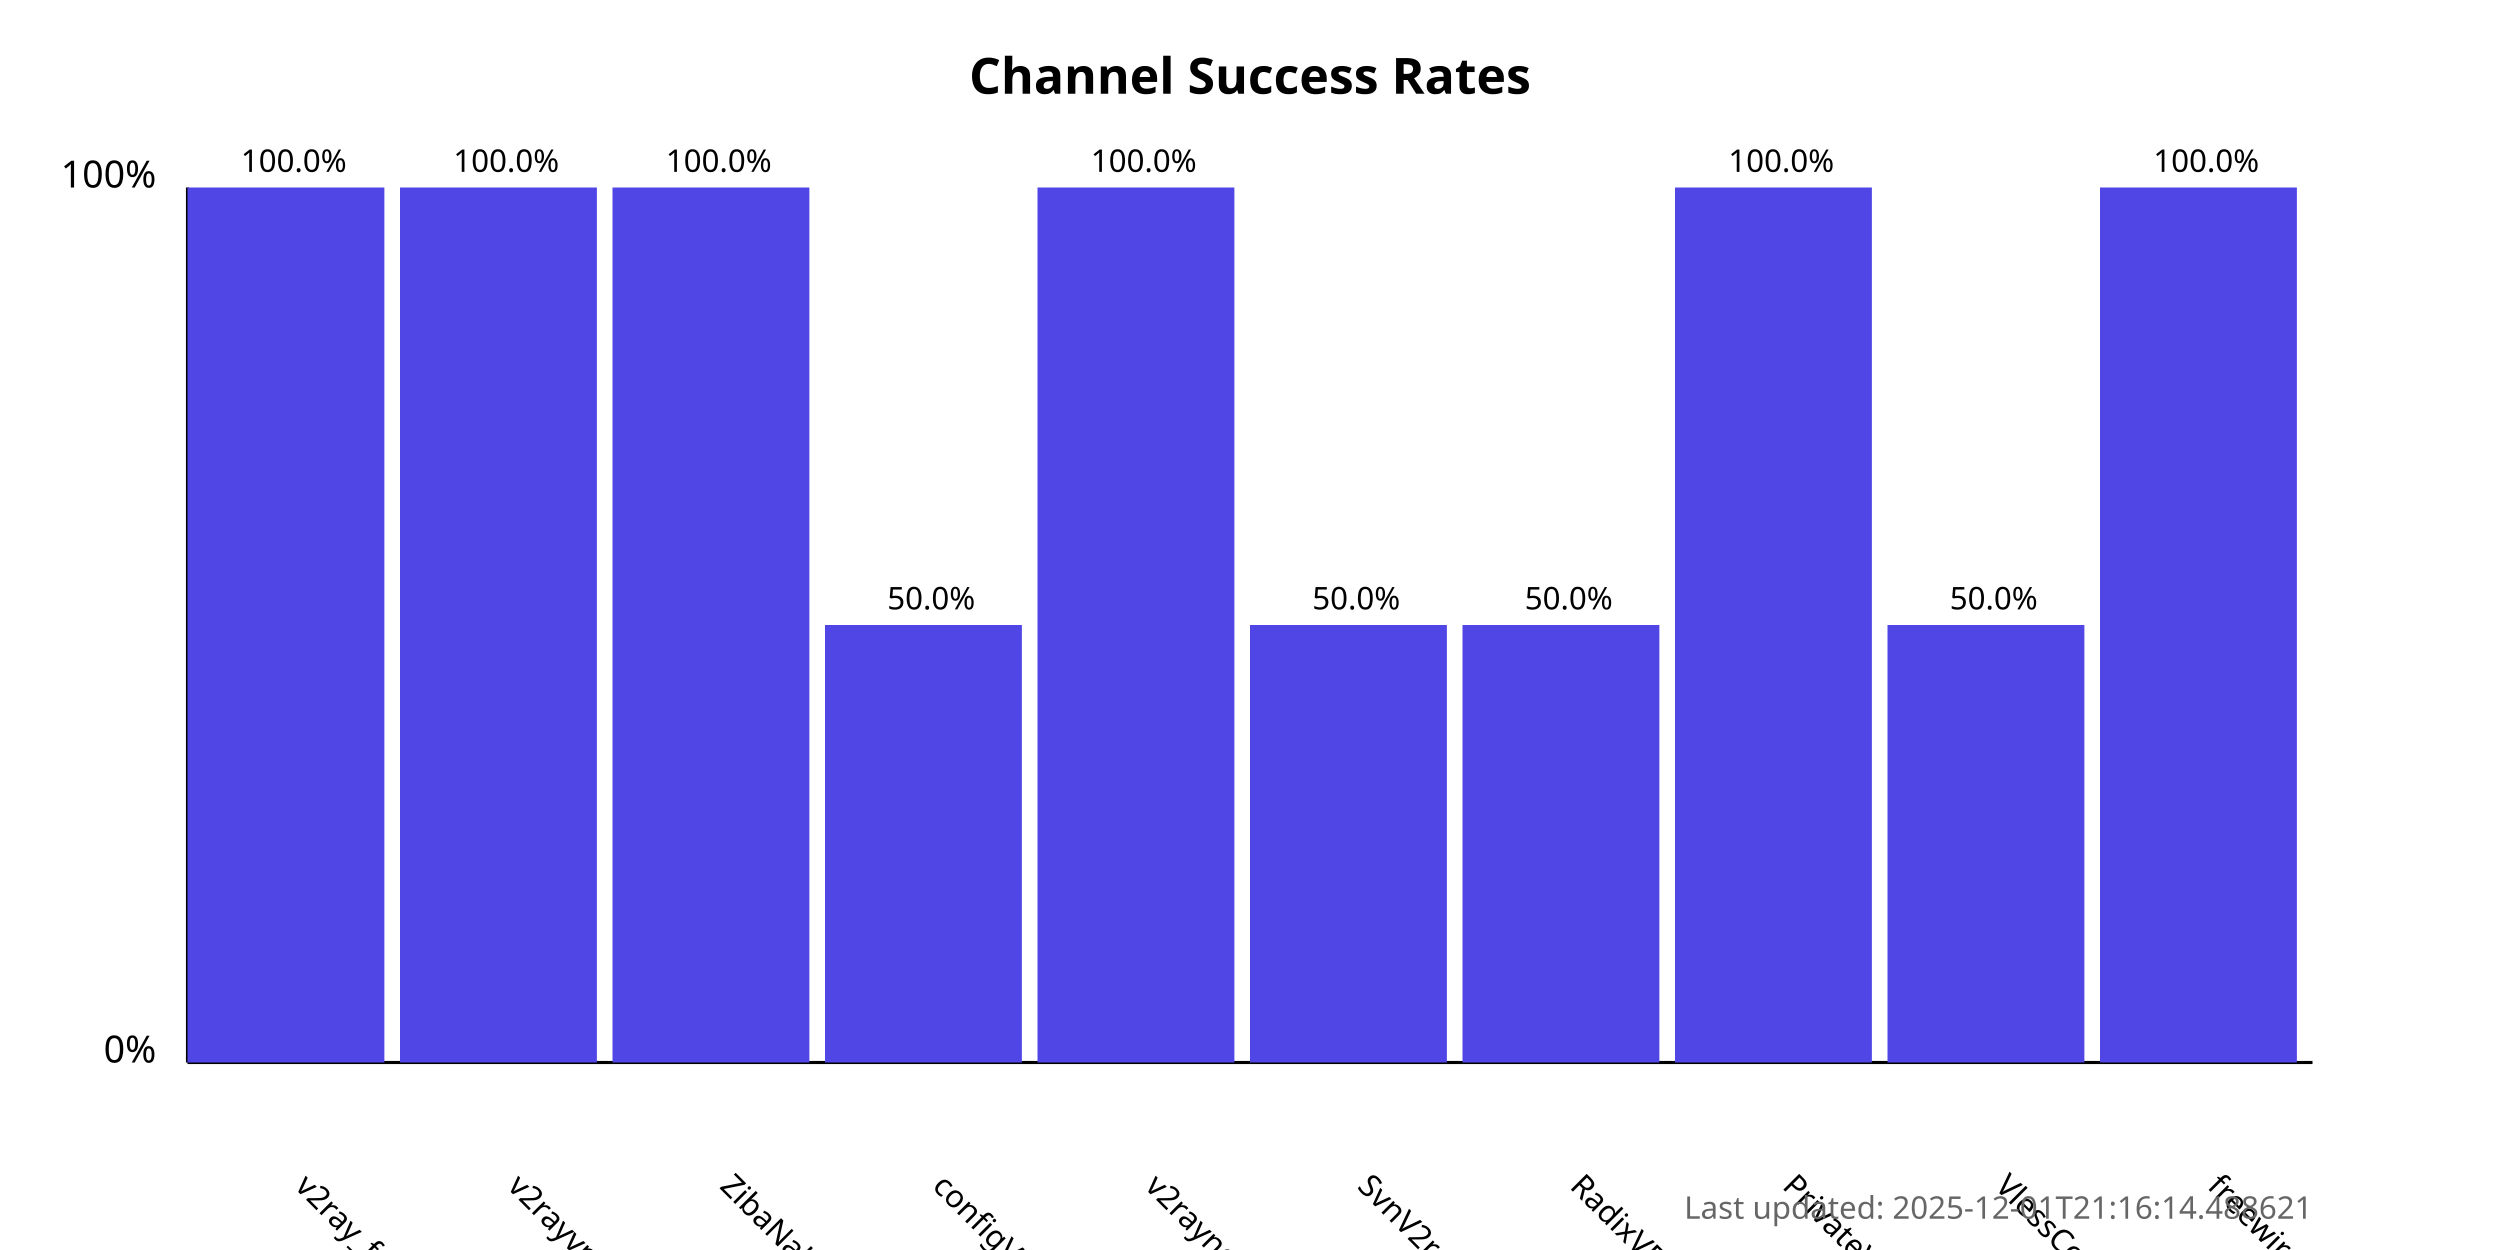
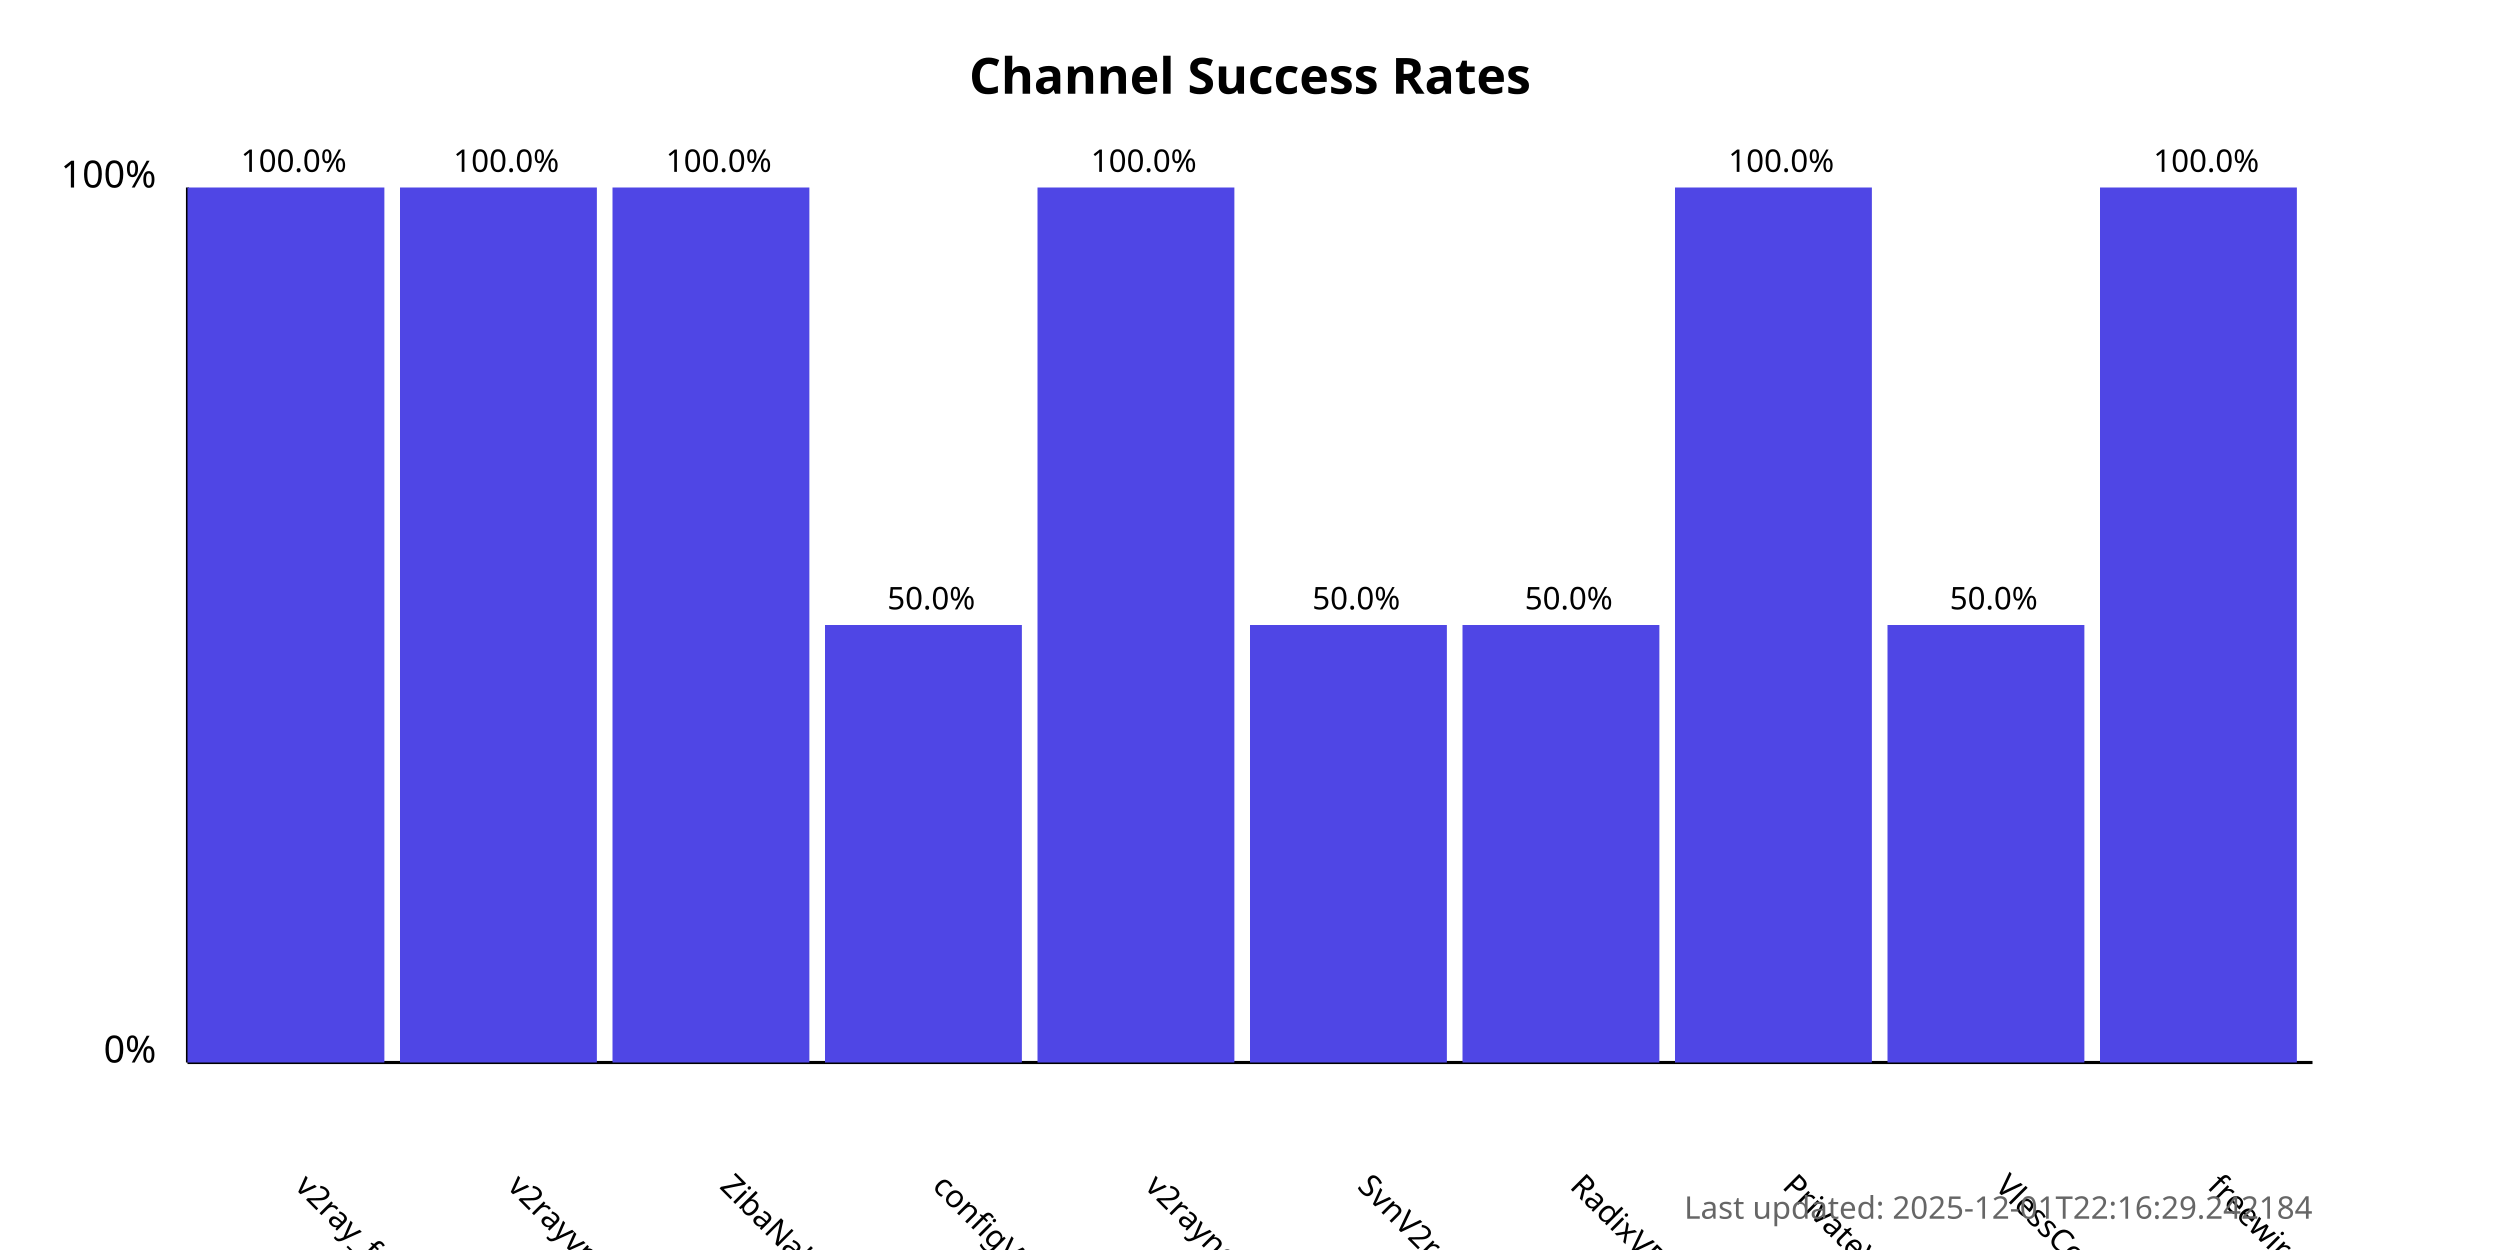
<svg xmlns="http://www.w3.org/2000/svg" width="800" height="400">
  <style>
            .chart-title { font: bold 16px sans-serif; }
            .axis-label { font: 12px sans-serif; }
            .tick-label { font: 10px sans-serif; }
            .bar { fill: #4f46e5; }
            .bar:hover { fill: #6366f1; }
            .timestamp { font: 10px sans-serif; fill: #666; }
        </style>
  <text x="400.0" y="30" text-anchor="middle" class="chart-title">
            Channel Success Rates
        </text>
  <line x1="60" y1="340" x2="60" y2="60" stroke="black" stroke-width="1" />
  <line x1="60" y1="340" x2="740" y2="340" stroke="black" stroke-width="1" />
  <text x="50" y="340" text-anchor="end" class="axis-label">0%</text>
  <text x="50" y="60" text-anchor="end" class="axis-label">100%</text>
  <g>
    <rect x="60" y="60.0" width="63.0" height="280.0" class="bar" />
    <text x="94.0" y="380" transform="rotate(45, 94.0, 380)" text-anchor="start" class="tick-label">
                v2ray_free_conf
            </text>
    <text x="94.0" y="55.0" text-anchor="middle" class="tick-label">
                100.0%
            </text>
  </g>
  <g>
    <rect x="128.0" y="60.0" width="63.0" height="280.0" class="bar" />
    <text x="162.0" y="380" transform="rotate(45, 162.0, 380)" text-anchor="start" class="tick-label">
                v2rayvpno
            </text>
    <text x="162.0" y="55.0" text-anchor="middle" class="tick-label">
                100.0%
            </text>
  </g>
  <g>
    <rect x="196.0" y="60.0" width="63.0" height="280.0" class="bar" />
    <text x="230.0" y="380" transform="rotate(45, 230.0, 380)" text-anchor="start" class="tick-label">
                ZibaNabz
            </text>
    <text x="230.0" y="55.0" text-anchor="middle" class="tick-label">
                100.0%
            </text>
  </g>
  <g>
    <rect x="264.0" y="200.0" width="63.0" height="140.0" class="bar" />
    <text x="298.0" y="380" transform="rotate(45, 298.0, 380)" text-anchor="start" class="tick-label">
                configV2rayForFree
            </text>
    <text x="298.0" y="195.0" text-anchor="middle" class="tick-label">
                50.0%
            </text>
  </g>
  <g>
    <rect x="332.0" y="60.0" width="63.0" height="280.0" class="bar" />
    <text x="366.0" y="380" transform="rotate(45, 366.0, 380)" text-anchor="start" class="tick-label">
                v2rayngvpn
            </text>
    <text x="366.0" y="55.0" text-anchor="middle" class="tick-label">
                100.0%
            </text>
  </g>
  <g>
    <rect x="400.0" y="200.0" width="63.0" height="140.0" class="bar" />
    <text x="434.0" y="380" transform="rotate(45, 434.0, 380)" text-anchor="start" class="tick-label">
                SvnV2ray
            </text>
    <text x="434.0" y="195.0" text-anchor="middle" class="tick-label">
                50.0%
            </text>
  </g>
  <g>
    <rect x="468.0" y="200.0" width="63.0" height="140.0" class="bar" />
    <text x="502.0" y="380" transform="rotate(45, 502.0, 380)" text-anchor="start" class="tick-label">
                RadixVPN
            </text>
    <text x="502.0" y="195.0" text-anchor="middle" class="tick-label">
                50.0%
            </text>
  </g>
  <g>
    <rect x="536.0" y="60.0" width="63.0" height="280.0" class="bar" />
    <text x="570.0" y="380" transform="rotate(45, 570.0, 380)" text-anchor="start" class="tick-label">
                PrivateVPNs
            </text>
    <text x="570.0" y="55.0" text-anchor="middle" class="tick-label">
                100.0%
            </text>
  </g>
  <g>
    <rect x="604.0" y="200.0" width="63.0" height="140.0" class="bar" />
    <text x="638.0" y="380" transform="rotate(45, 638.0, 380)" text-anchor="start" class="tick-label">
                VlessConfig
            </text>
    <text x="638.0" y="195.0" text-anchor="middle" class="tick-label">
                50.0%
            </text>
  </g>
  <g>
    <rect x="672.0" y="60.0" width="63.0" height="280.0" class="bar" />
    <text x="706.0" y="380" transform="rotate(45, 706.0, 380)" text-anchor="start" class="tick-label">
                freewireguard
            </text>
    <text x="706.0" y="55.0" text-anchor="middle" class="tick-label">
                100.0%
            </text>
  </g>
  <text x="740" y="390" text-anchor="end" class="timestamp">
-             Last updated: 2025-12-01T21:16:14.488621
+             Last updated: 2025-12-01T22:16:29.242184
        </text>
</svg>
